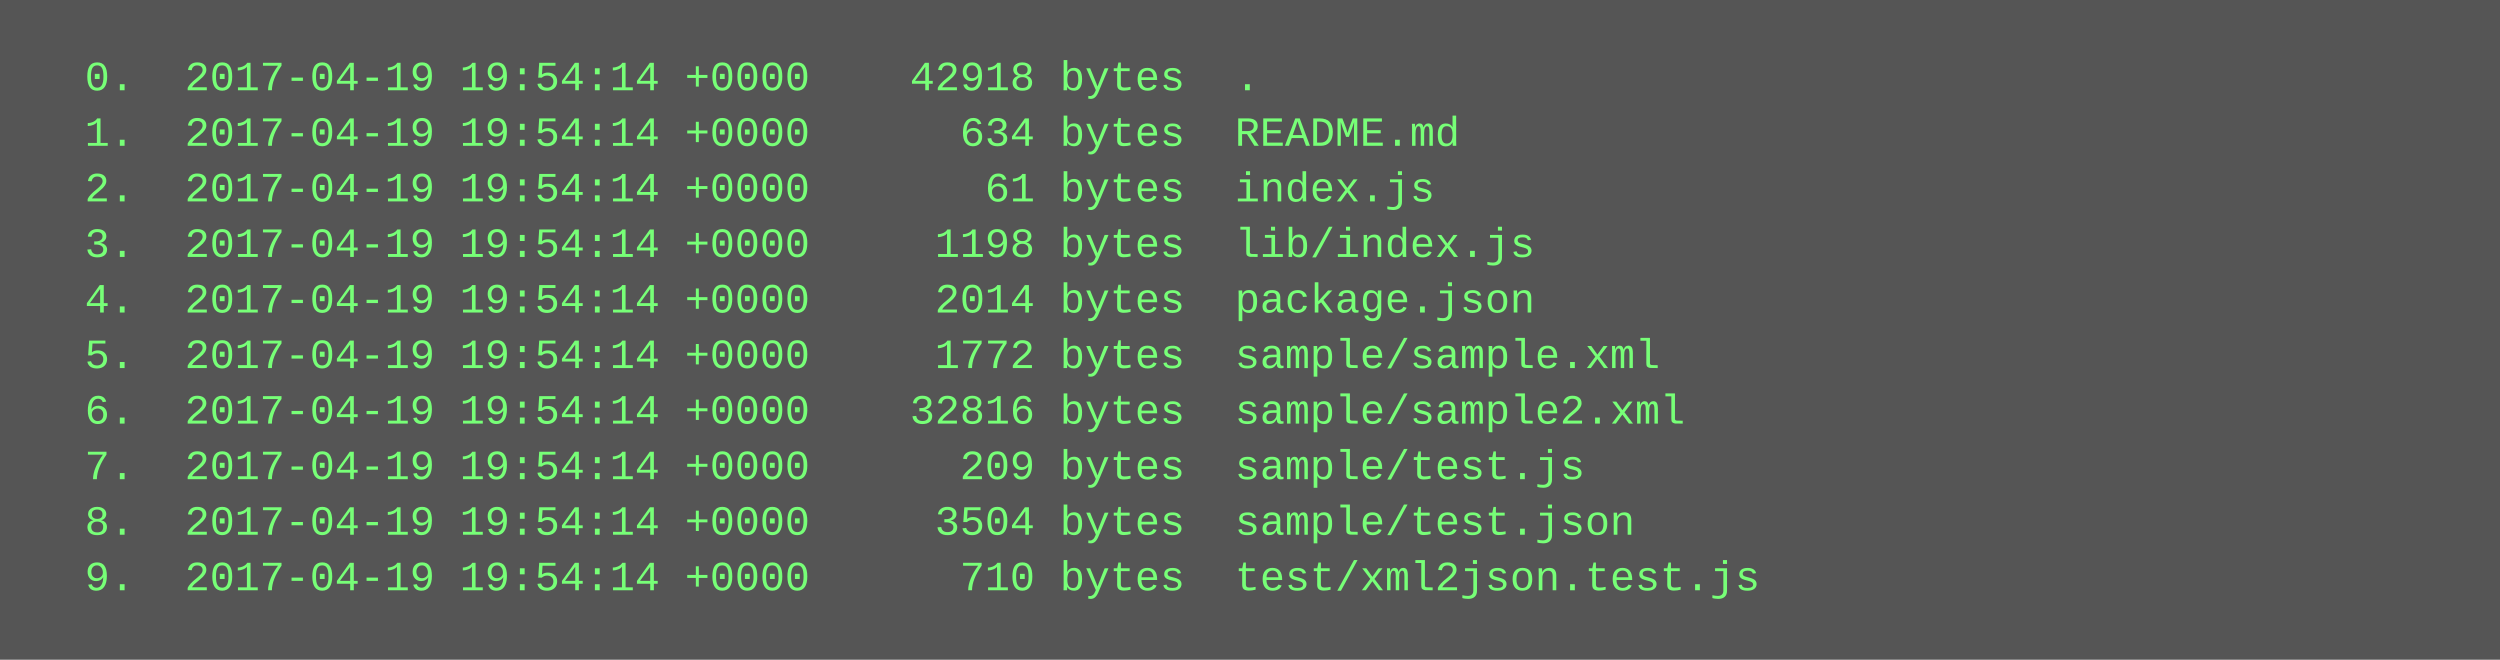
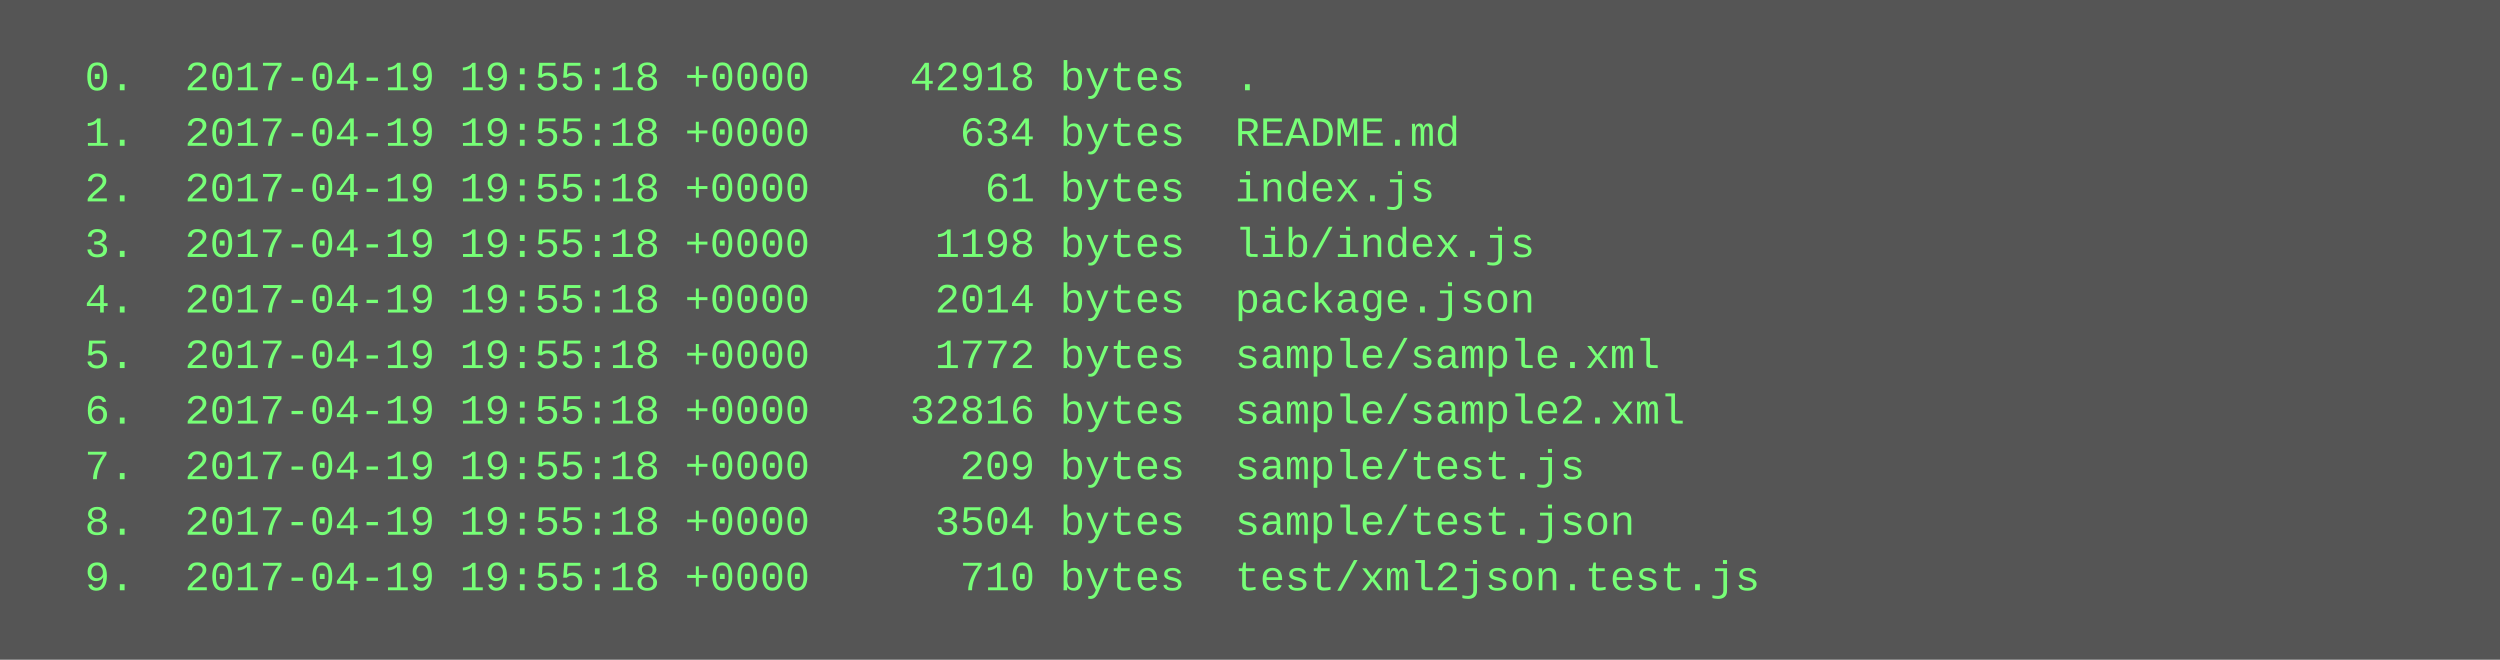
<svg xmlns="http://www.w3.org/2000/svg" height="190" width="720">
  <rect height="190" fill="#555" width="720" />
  <text fill="#7f7" font-family="Courier New" font-size="12" xml:space="preserve">
-     <tspan x="10" y="26">  0.  2017-04-19 19:54:14 +0000    42918 bytes  .</tspan>
-     <tspan x="10" y="42">  1.  2017-04-19 19:54:14 +0000      634 bytes  README.md</tspan>
-     <tspan x="10" y="58">  2.  2017-04-19 19:54:14 +0000       61 bytes  index.js</tspan>
-     <tspan x="10" y="74">  3.  2017-04-19 19:54:14 +0000     1198 bytes  lib/index.js</tspan>
-     <tspan x="10" y="90">  4.  2017-04-19 19:54:14 +0000     2014 bytes  package.json</tspan>
-     <tspan x="10" y="106">  5.  2017-04-19 19:54:14 +0000     1772 bytes  sample/sample.xml</tspan>
-     <tspan x="10" y="122">  6.  2017-04-19 19:54:14 +0000    32816 bytes  sample/sample2.xml</tspan>
-     <tspan x="10" y="138">  7.  2017-04-19 19:54:14 +0000      209 bytes  sample/test.js</tspan>
-     <tspan x="10" y="154">  8.  2017-04-19 19:54:14 +0000     3504 bytes  sample/test.json</tspan>
-     <tspan x="10" y="170">  9.  2017-04-19 19:54:14 +0000      710 bytes  test/xml2json.test.js</tspan>
+     <tspan x="10" y="26">  0.  2017-04-19 19:55:18 +0000    42918 bytes  .</tspan>
+     <tspan x="10" y="42">  1.  2017-04-19 19:55:18 +0000      634 bytes  README.md</tspan>
+     <tspan x="10" y="58">  2.  2017-04-19 19:55:18 +0000       61 bytes  index.js</tspan>
+     <tspan x="10" y="74">  3.  2017-04-19 19:55:18 +0000     1198 bytes  lib/index.js</tspan>
+     <tspan x="10" y="90">  4.  2017-04-19 19:55:18 +0000     2014 bytes  package.json</tspan>
+     <tspan x="10" y="106">  5.  2017-04-19 19:55:18 +0000     1772 bytes  sample/sample.xml</tspan>
+     <tspan x="10" y="122">  6.  2017-04-19 19:55:18 +0000    32816 bytes  sample/sample2.xml</tspan>
+     <tspan x="10" y="138">  7.  2017-04-19 19:55:18 +0000      209 bytes  sample/test.js</tspan>
+     <tspan x="10" y="154">  8.  2017-04-19 19:55:18 +0000     3504 bytes  sample/test.json</tspan>
+     <tspan x="10" y="170">  9.  2017-04-19 19:55:18 +0000      710 bytes  test/xml2json.test.js</tspan>
  </text>
</svg>
